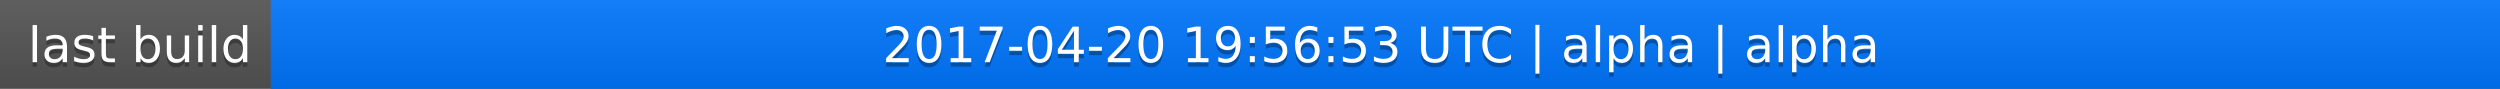
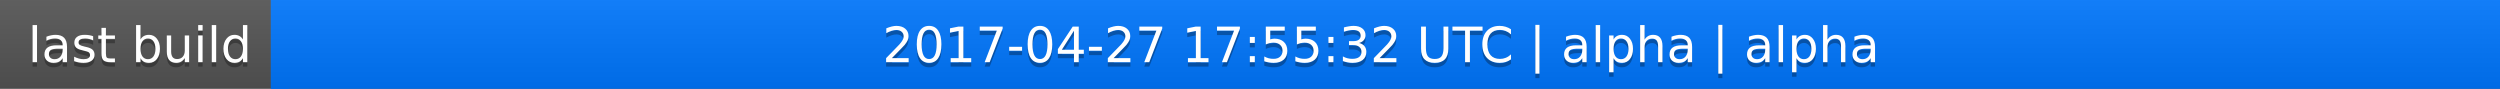
<svg xmlns="http://www.w3.org/2000/svg" width="563" height="20">
  <linearGradient id="a" x2="0" y2="100%">
    <stop offset="0" stop-color="#bbb" stop-opacity=".1" />
    <stop offset="1" stop-opacity=".1" />
  </linearGradient>
  <rect rx="0" width="563" height="20" fill="#555" />
  <rect rx="0" x="61" width="502" height="20" fill="#07f" />
  <path fill="#07f" d="M61 0h4v20h-4z" />
  <rect rx="0" width="563" height="20" fill="url(#a)" />
  <g fill="#fff" text-anchor="middle" font-family="DejaVu Sans,Verdana,Geneva,sans-serif" font-size="11">
    <text x="31.5" y="15" fill="#010101" fill-opacity=".3">last build</text>
    <text x="31.5" y="14">last build</text>
-     <text x="311" y="15" fill="#010101" fill-opacity=".3">2017-04-20 19:56:53 UTC | alpha | alpha</text>
-     <text x="311" y="14">2017-04-20 19:56:53 UTC | alpha | alpha</text>
+     <text x="311" y="15" fill="#010101" fill-opacity=".3">2017-04-27 17:55:32 UTC | alpha | alpha</text>
+     <text x="311" y="14">2017-04-27 17:55:32 UTC | alpha | alpha</text>
  </g>
</svg>
